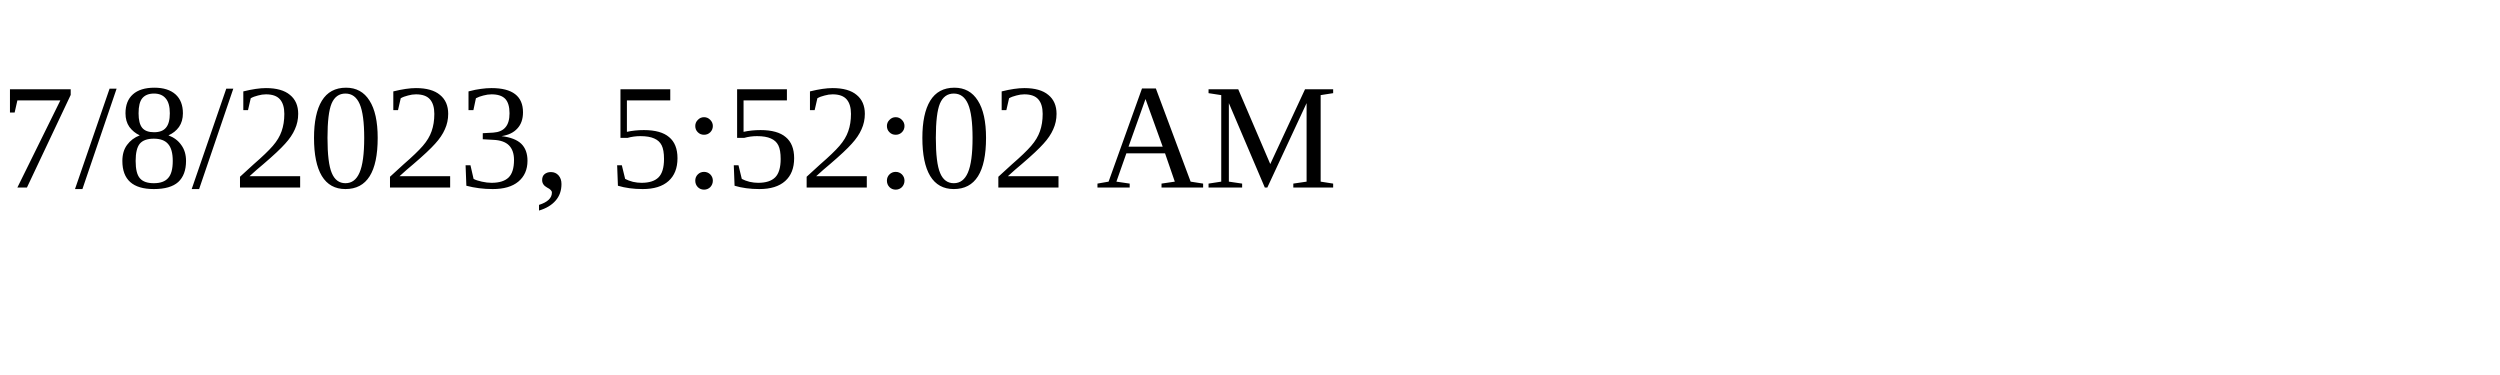
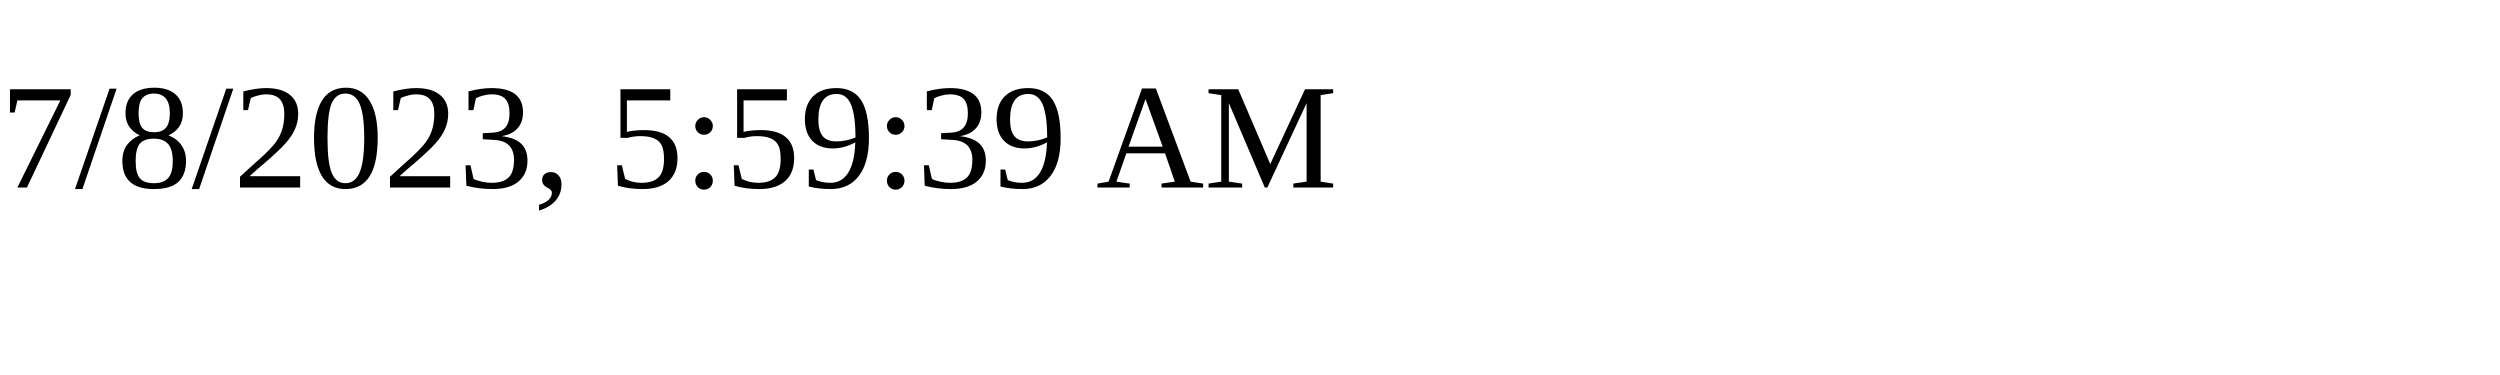
<svg xmlns="http://www.w3.org/2000/svg" height="30" width="200">
-   <text x="0" y="15">7/8/2023, 5:52:02 AM</text>
+   <text x="0" y="15">7/8/2023, 5:59:39 AM</text>
</svg>
